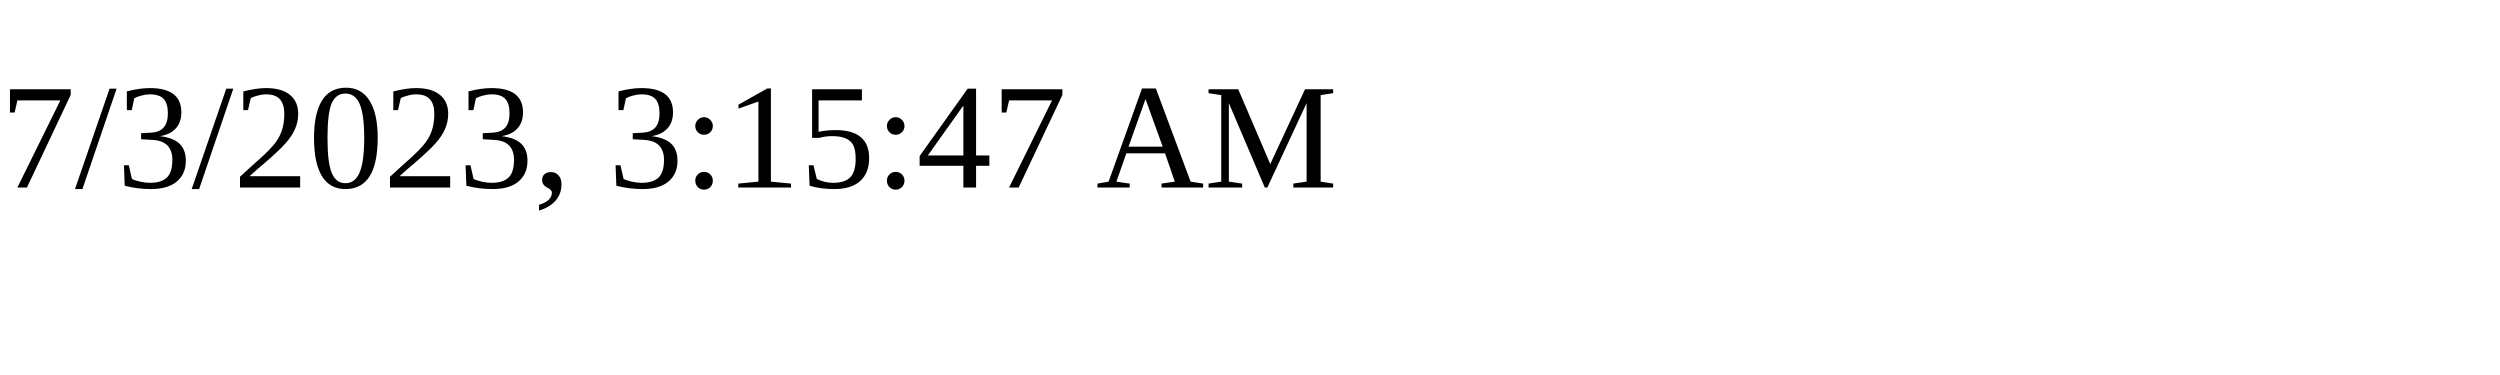
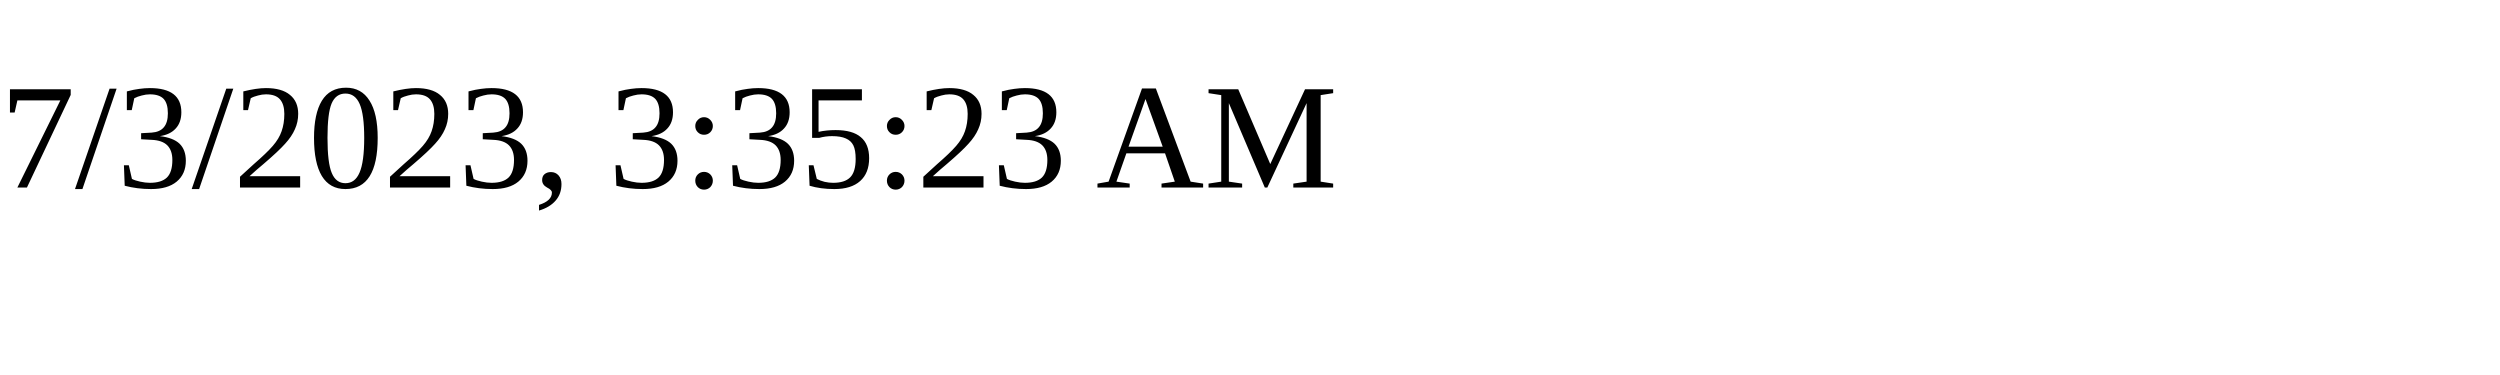
<svg xmlns="http://www.w3.org/2000/svg" height="30" width="200">
-   <text x="0" y="15">7/3/2023, 3:15:47 AM</text>
+   <text x="0" y="15">7/3/2023, 3:35:23 AM</text>
</svg>
